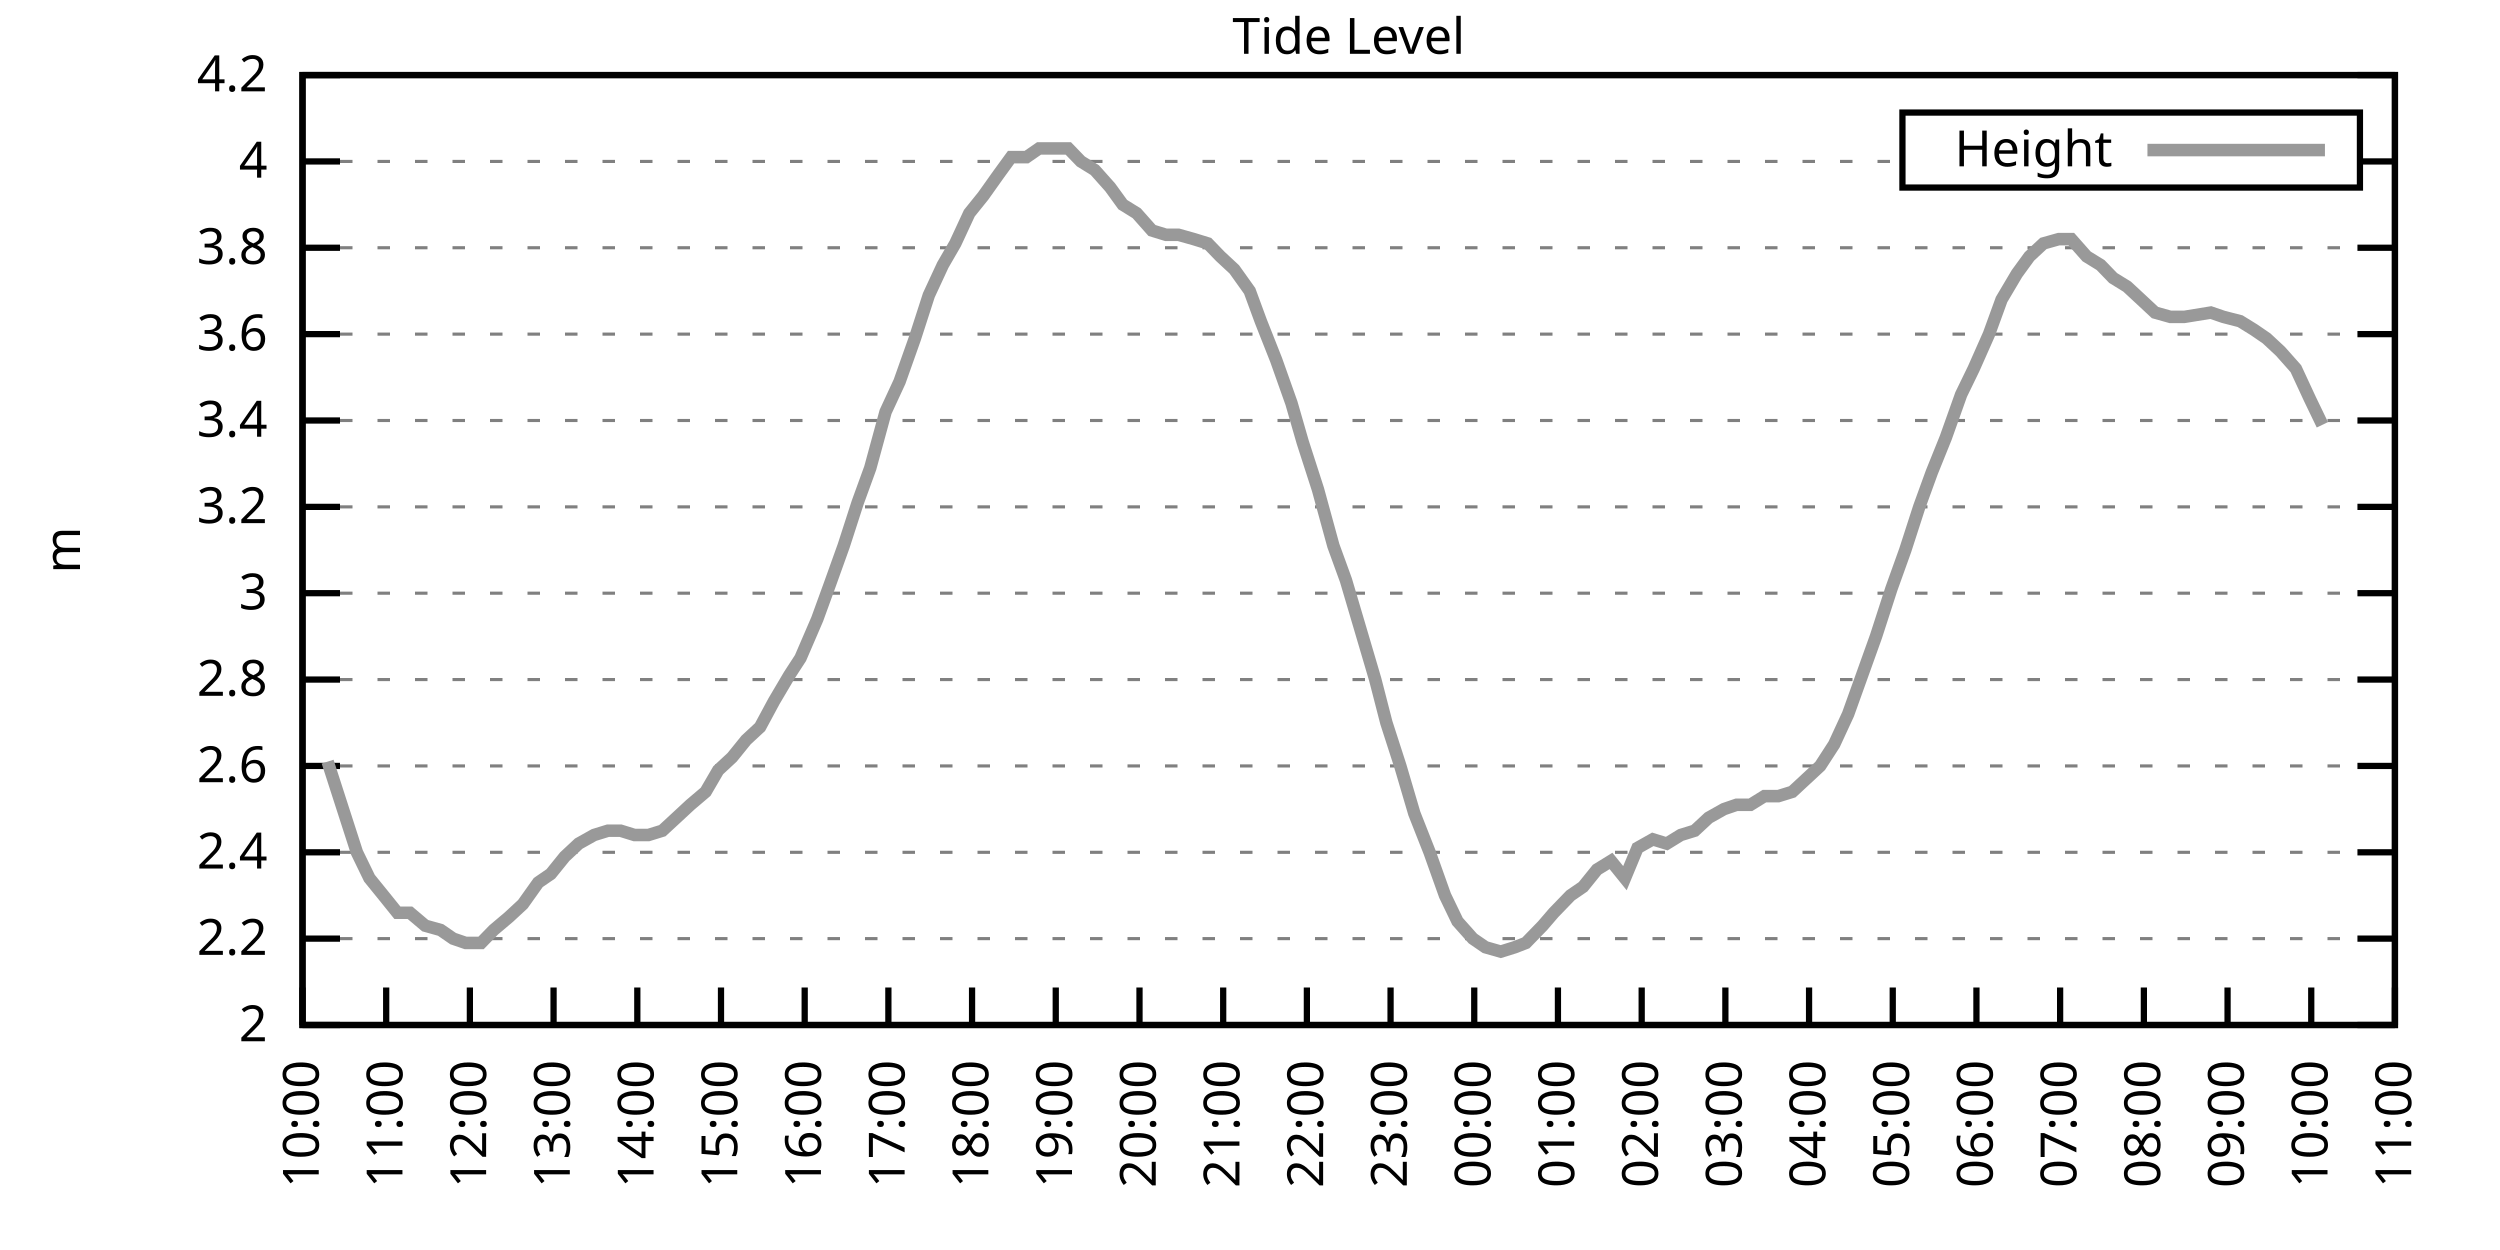
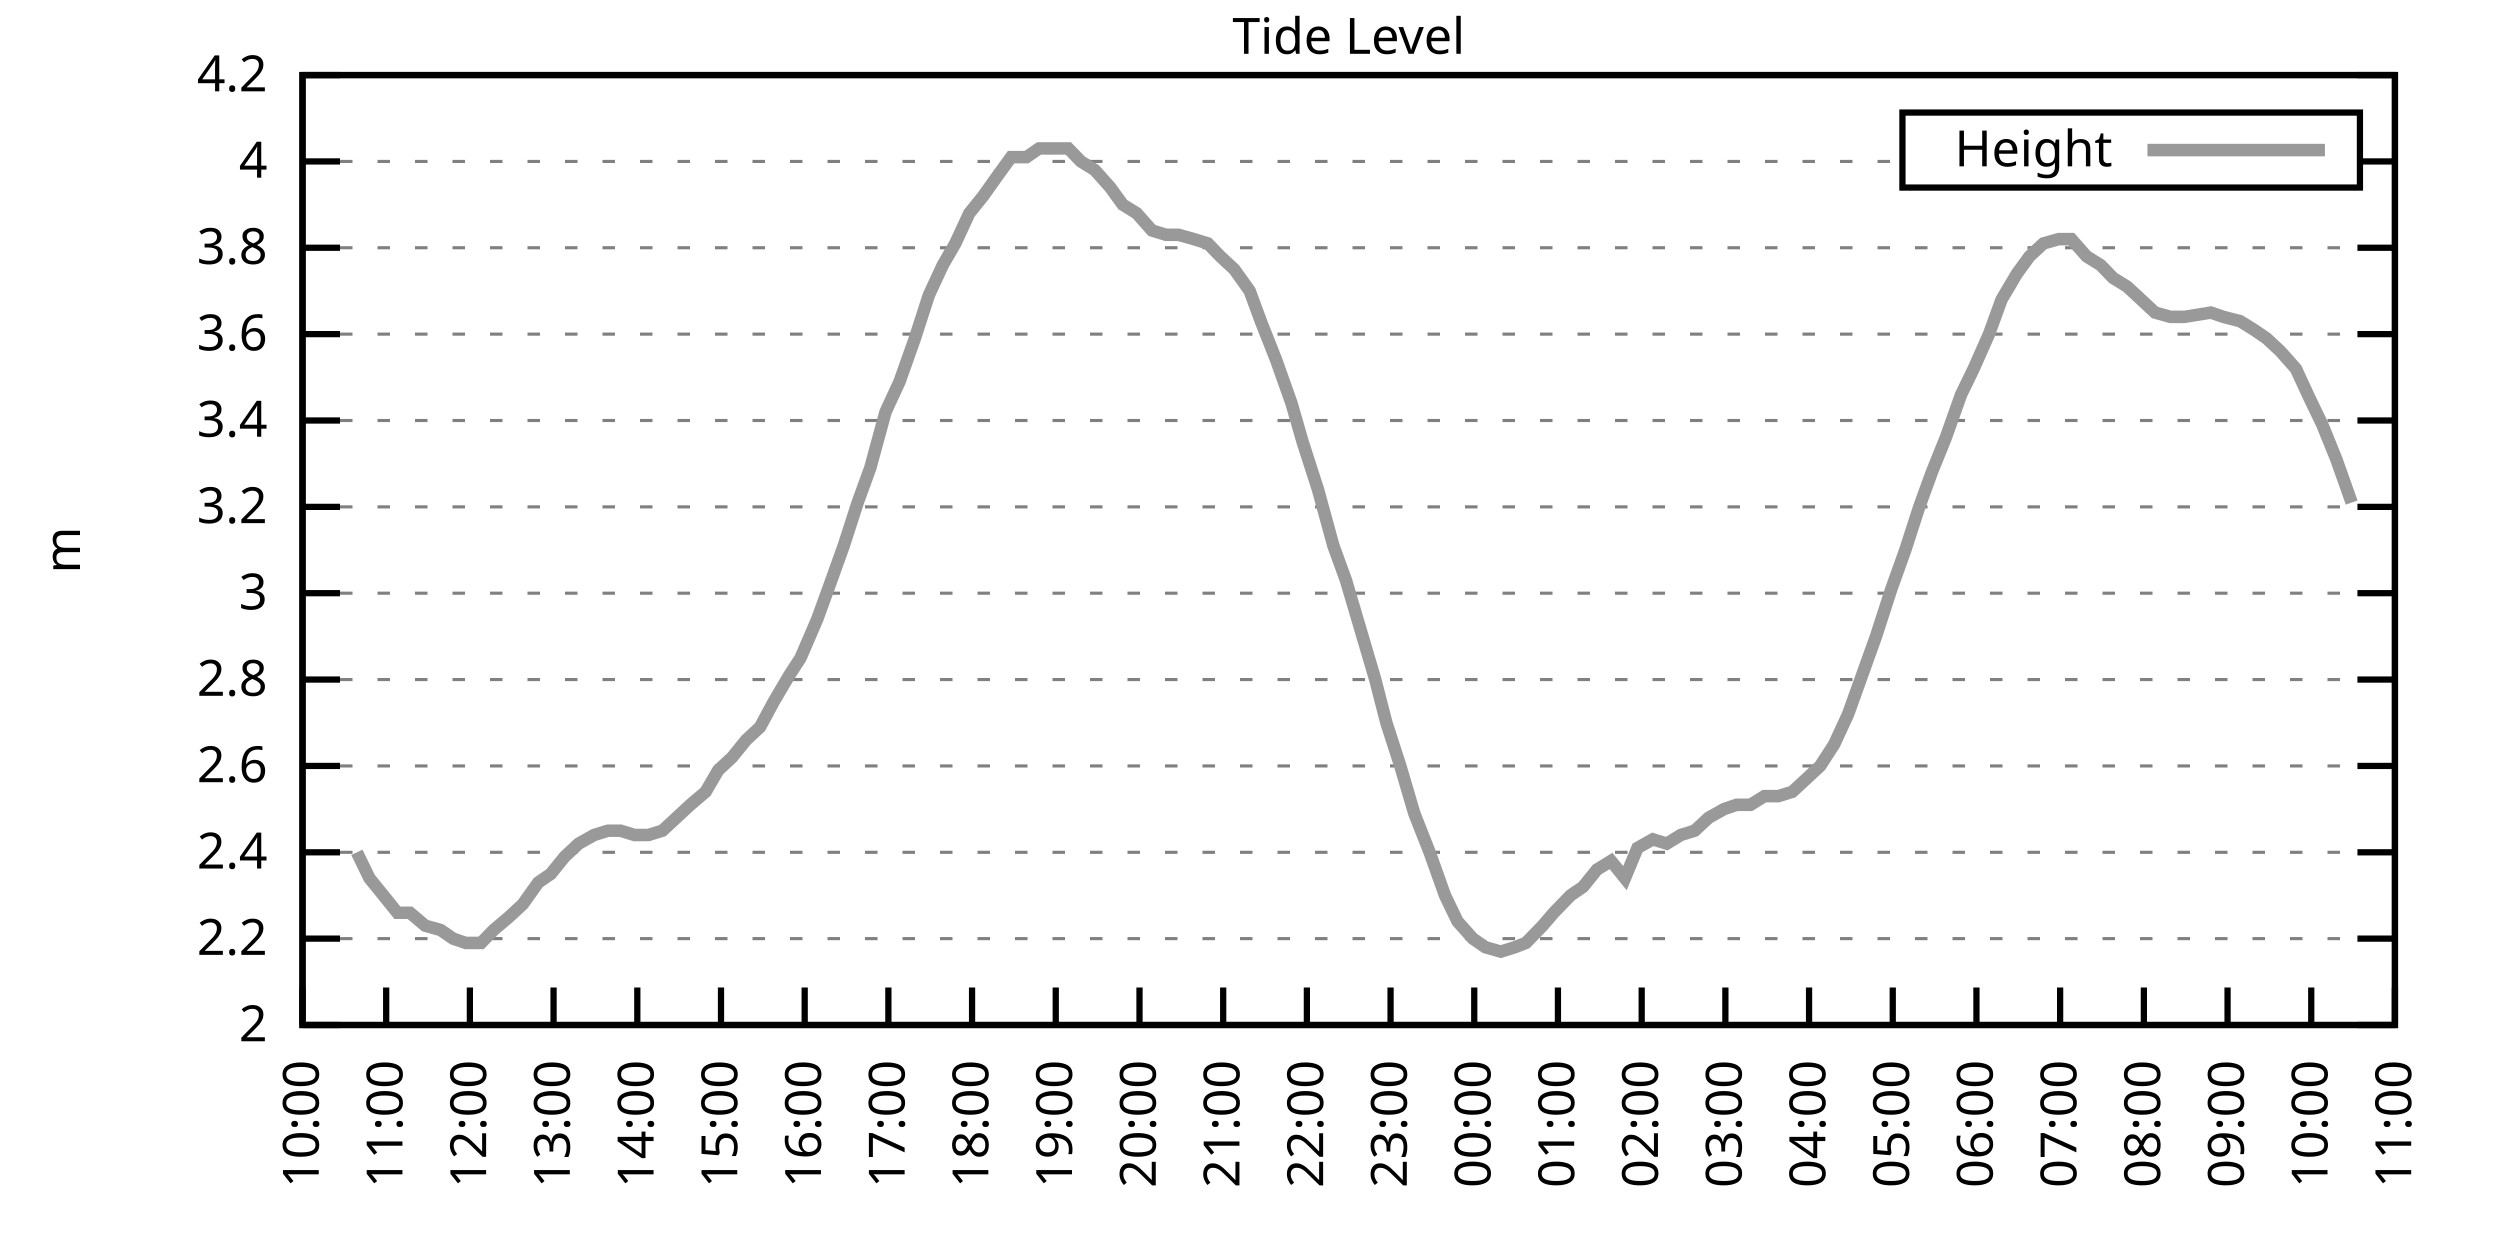
<svg xmlns="http://www.w3.org/2000/svg" xmlns:xlink="http://www.w3.org/1999/xlink" width="400" height="200" viewBox="0 0 400 200">
  <g id="gnuplot_canvas">
    <rect x="0" y="0" width="400" height="200" fill="none" />
    <defs>
      <circle id="gpDot" r="0.5" stroke-width="0.5" stroke="currentColor" />
      <path id="gpPt0" stroke-width="0.333" stroke="currentColor" d="M-1,0 h2 M0,-1 v2" />
      <path id="gpPt1" stroke-width="0.333" stroke="currentColor" d="M-1,-1 L1,1 M1,-1 L-1,1" />
      <path id="gpPt2" stroke-width="0.333" stroke="currentColor" d="M-1,0 L1,0 M0,-1 L0,1 M-1,-1 L1,1 M-1,1 L1,-1" />
      <rect id="gpPt3" stroke-width="0.333" stroke="currentColor" x="-1" y="-1" width="2" height="2" />
      <rect id="gpPt4" stroke-width="0.333" stroke="currentColor" fill="currentColor" x="-1" y="-1" width="2" height="2" />
      <circle id="gpPt5" stroke-width="0.333" stroke="currentColor" cx="0" cy="0" r="1" />
      <use xlink:href="#gpPt5" id="gpPt6" fill="currentColor" stroke="none" />
      <path id="gpPt7" stroke-width="0.333" stroke="currentColor" d="M0,-1.33 L-1.33,0.67 L1.33,0.67 z" />
      <use xlink:href="#gpPt7" id="gpPt8" fill="currentColor" stroke="none" />
      <use xlink:href="#gpPt7" id="gpPt9" stroke="currentColor" transform="rotate(180)" />
      <use xlink:href="#gpPt9" id="gpPt10" fill="currentColor" stroke="none" />
      <use xlink:href="#gpPt3" id="gpPt11" stroke="currentColor" transform="rotate(45)" />
      <use xlink:href="#gpPt11" id="gpPt12" fill="currentColor" stroke="none" />
      <path id="gpPt13" stroke-width="0.333" stroke="currentColor" d="M0,1.330 L1.265,0.411 L0.782,-1.067 L-0.782,-1.076 L-1.265,0.411 z" />
      <use xlink:href="#gpPt13" id="gpPt14" fill="currentColor" stroke="none" />
      <filter id="textbox" filterUnits="objectBoundingBox" x="0" y="0" height="1" width="1">
        <feFlood flood-color="white" flood-opacity="1" result="bgnd" />
        <feComposite in="SourceGraphic" in2="bgnd" operator="atop" />
      </filter>
      <filter id="greybox" filterUnits="objectBoundingBox" x="0" y="0" height="1" width="1">
        <feFlood flood-color="lightgrey" flood-opacity="1" result="grey" />
        <feComposite in="SourceGraphic" in2="grey" operator="atop" />
      </filter>
    </defs>
    <g fill="none" color="white" stroke="currentColor" stroke-width="1.00" stroke-linecap="butt" stroke-linejoin="miter">
</g>
    <g fill="none" color="black" stroke="currentColor" stroke-width="1.00" stroke-linecap="butt" stroke-linejoin="miter">
      <g stroke="none" shape-rendering="crispEdges">
        <polygon fill="rgb(255, 255, 255)" points="48.40,164.00 383.18,164.00 383.18,12.02 48.40,12.02 " />
      </g>
    </g>
    <g fill="none" color="black" stroke="currentColor" stroke-width="1.00" stroke-linecap="butt" stroke-linejoin="miter">
</g>
    <g fill="none" color="black" stroke="black" stroke-width="0.50" stroke-linecap="butt" stroke-linejoin="miter">
</g>
    <g fill="none" color="gray" stroke="currentColor" stroke-width="0.50" stroke-linecap="butt" stroke-linejoin="miter">
      <path stroke="gray" stroke-dasharray="2,4" class="gridline" d="M48.40,164.00 L383.19,164.00  " />
    </g>
    <g fill="none" color="gray" stroke="gray" stroke-width="1.00" stroke-linecap="butt" stroke-linejoin="miter">
</g>
    <g fill="none" color="black" stroke="currentColor" stroke-width="1.00" stroke-linecap="butt" stroke-linejoin="miter">
      <path stroke="black" d="M48.40,164.00 L54.40,164.00 M383.19,164.00 L377.19,164.00  " />
      <g transform="translate(42.80,166.60)" stroke="none" fill="black" font-family="Sans" font-size="8.00" text-anchor="end">
        <text>
          <tspan font-family="Sans"> 2</tspan>
        </text>
      </g>
    </g>
    <g fill="none" color="black" stroke="currentColor" stroke-width="1.00" stroke-linecap="butt" stroke-linejoin="miter">
</g>
    <g fill="none" color="black" stroke="black" stroke-width="0.50" stroke-linecap="butt" stroke-linejoin="miter">
</g>
    <g fill="none" color="gray" stroke="currentColor" stroke-width="0.50" stroke-linecap="butt" stroke-linejoin="miter">
      <path stroke="gray" stroke-dasharray="2,4" class="gridline" d="M48.40,150.18 L383.19,150.18  " />
    </g>
    <g fill="none" color="gray" stroke="gray" stroke-width="1.00" stroke-linecap="butt" stroke-linejoin="miter">
</g>
    <g fill="none" color="black" stroke="currentColor" stroke-width="1.00" stroke-linecap="butt" stroke-linejoin="miter">
      <path stroke="black" d="M48.40,150.18 L54.40,150.18 M383.19,150.18 L377.19,150.18  " />
      <g transform="translate(42.80,152.78)" stroke="none" fill="black" font-family="Sans" font-size="8.00" text-anchor="end">
        <text>
          <tspan font-family="Sans"> 2.2</tspan>
        </text>
      </g>
    </g>
    <g fill="none" color="black" stroke="currentColor" stroke-width="1.00" stroke-linecap="butt" stroke-linejoin="miter">
</g>
    <g fill="none" color="black" stroke="black" stroke-width="0.50" stroke-linecap="butt" stroke-linejoin="miter">
</g>
    <g fill="none" color="gray" stroke="currentColor" stroke-width="0.50" stroke-linecap="butt" stroke-linejoin="miter">
      <path stroke="gray" stroke-dasharray="2,4" class="gridline" d="M48.40,136.37 L383.19,136.37  " />
    </g>
    <g fill="none" color="gray" stroke="gray" stroke-width="1.00" stroke-linecap="butt" stroke-linejoin="miter">
</g>
    <g fill="none" color="black" stroke="currentColor" stroke-width="1.00" stroke-linecap="butt" stroke-linejoin="miter">
      <path stroke="black" d="M48.40,136.37 L54.40,136.37 M383.19,136.37 L377.19,136.37  " />
      <g transform="translate(42.80,138.97)" stroke="none" fill="black" font-family="Sans" font-size="8.00" text-anchor="end">
        <text>
          <tspan font-family="Sans"> 2.4</tspan>
        </text>
      </g>
    </g>
    <g fill="none" color="black" stroke="currentColor" stroke-width="1.00" stroke-linecap="butt" stroke-linejoin="miter">
</g>
    <g fill="none" color="black" stroke="black" stroke-width="0.50" stroke-linecap="butt" stroke-linejoin="miter">
</g>
    <g fill="none" color="gray" stroke="currentColor" stroke-width="0.50" stroke-linecap="butt" stroke-linejoin="miter">
      <path stroke="gray" stroke-dasharray="2,4" class="gridline" d="M48.40,122.55 L383.19,122.55  " />
    </g>
    <g fill="none" color="gray" stroke="gray" stroke-width="1.00" stroke-linecap="butt" stroke-linejoin="miter">
</g>
    <g fill="none" color="black" stroke="currentColor" stroke-width="1.00" stroke-linecap="butt" stroke-linejoin="miter">
      <path stroke="black" d="M48.40,122.55 L54.40,122.55 M383.19,122.55 L377.19,122.55  " />
      <g transform="translate(42.80,125.15)" stroke="none" fill="black" font-family="Sans" font-size="8.00" text-anchor="end">
        <text>
          <tspan font-family="Sans"> 2.6</tspan>
        </text>
      </g>
    </g>
    <g fill="none" color="black" stroke="currentColor" stroke-width="1.00" stroke-linecap="butt" stroke-linejoin="miter">
</g>
    <g fill="none" color="black" stroke="black" stroke-width="0.50" stroke-linecap="butt" stroke-linejoin="miter">
</g>
    <g fill="none" color="gray" stroke="currentColor" stroke-width="0.50" stroke-linecap="butt" stroke-linejoin="miter">
      <path stroke="gray" stroke-dasharray="2,4" class="gridline" d="M48.40,108.73 L383.19,108.73  " />
    </g>
    <g fill="none" color="gray" stroke="gray" stroke-width="1.00" stroke-linecap="butt" stroke-linejoin="miter">
</g>
    <g fill="none" color="black" stroke="currentColor" stroke-width="1.00" stroke-linecap="butt" stroke-linejoin="miter">
      <path stroke="black" d="M48.40,108.73 L54.40,108.73 M383.19,108.73 L377.19,108.73  " />
      <g transform="translate(42.80,111.33)" stroke="none" fill="black" font-family="Sans" font-size="8.00" text-anchor="end">
        <text>
          <tspan font-family="Sans"> 2.8</tspan>
        </text>
      </g>
    </g>
    <g fill="none" color="black" stroke="currentColor" stroke-width="1.00" stroke-linecap="butt" stroke-linejoin="miter">
</g>
    <g fill="none" color="black" stroke="black" stroke-width="0.50" stroke-linecap="butt" stroke-linejoin="miter">
</g>
    <g fill="none" color="gray" stroke="currentColor" stroke-width="0.50" stroke-linecap="butt" stroke-linejoin="miter">
      <path stroke="gray" stroke-dasharray="2,4" class="gridline" d="M48.40,94.91 L383.19,94.91  " />
    </g>
    <g fill="none" color="gray" stroke="gray" stroke-width="1.00" stroke-linecap="butt" stroke-linejoin="miter">
</g>
    <g fill="none" color="black" stroke="currentColor" stroke-width="1.00" stroke-linecap="butt" stroke-linejoin="miter">
      <path stroke="black" d="M48.40,94.91 L54.40,94.91 M383.19,94.91 L377.19,94.91  " />
      <g transform="translate(42.80,97.51)" stroke="none" fill="black" font-family="Sans" font-size="8.00" text-anchor="end">
        <text>
          <tspan font-family="Sans"> 3</tspan>
        </text>
      </g>
    </g>
    <g fill="none" color="black" stroke="currentColor" stroke-width="1.00" stroke-linecap="butt" stroke-linejoin="miter">
</g>
    <g fill="none" color="black" stroke="black" stroke-width="0.50" stroke-linecap="butt" stroke-linejoin="miter">
</g>
    <g fill="none" color="gray" stroke="currentColor" stroke-width="0.50" stroke-linecap="butt" stroke-linejoin="miter">
      <path stroke="gray" stroke-dasharray="2,4" class="gridline" d="M48.40,81.10 L383.19,81.10  " />
    </g>
    <g fill="none" color="gray" stroke="gray" stroke-width="1.00" stroke-linecap="butt" stroke-linejoin="miter">
</g>
    <g fill="none" color="black" stroke="currentColor" stroke-width="1.00" stroke-linecap="butt" stroke-linejoin="miter">
      <path stroke="black" d="M48.40,81.10 L54.40,81.10 M383.19,81.10 L377.19,81.10  " />
      <g transform="translate(42.80,83.70)" stroke="none" fill="black" font-family="Sans" font-size="8.00" text-anchor="end">
        <text>
          <tspan font-family="Sans"> 3.2</tspan>
        </text>
      </g>
    </g>
    <g fill="none" color="black" stroke="currentColor" stroke-width="1.00" stroke-linecap="butt" stroke-linejoin="miter">
</g>
    <g fill="none" color="black" stroke="black" stroke-width="0.50" stroke-linecap="butt" stroke-linejoin="miter">
</g>
    <g fill="none" color="gray" stroke="currentColor" stroke-width="0.50" stroke-linecap="butt" stroke-linejoin="miter">
      <path stroke="gray" stroke-dasharray="2,4" class="gridline" d="M48.40,67.28 L383.19,67.28  " />
    </g>
    <g fill="none" color="gray" stroke="gray" stroke-width="1.00" stroke-linecap="butt" stroke-linejoin="miter">
</g>
    <g fill="none" color="black" stroke="currentColor" stroke-width="1.00" stroke-linecap="butt" stroke-linejoin="miter">
      <path stroke="black" d="M48.40,67.28 L54.40,67.28 M383.19,67.28 L377.19,67.28  " />
      <g transform="translate(42.80,69.88)" stroke="none" fill="black" font-family="Sans" font-size="8.00" text-anchor="end">
        <text>
          <tspan font-family="Sans"> 3.4</tspan>
        </text>
      </g>
    </g>
    <g fill="none" color="black" stroke="currentColor" stroke-width="1.00" stroke-linecap="butt" stroke-linejoin="miter">
</g>
    <g fill="none" color="black" stroke="black" stroke-width="0.50" stroke-linecap="butt" stroke-linejoin="miter">
</g>
    <g fill="none" color="gray" stroke="currentColor" stroke-width="0.50" stroke-linecap="butt" stroke-linejoin="miter">
      <path stroke="gray" stroke-dasharray="2,4" class="gridline" d="M48.40,53.46 L383.19,53.46  " />
    </g>
    <g fill="none" color="gray" stroke="gray" stroke-width="1.00" stroke-linecap="butt" stroke-linejoin="miter">
</g>
    <g fill="none" color="black" stroke="currentColor" stroke-width="1.00" stroke-linecap="butt" stroke-linejoin="miter">
      <path stroke="black" d="M48.40,53.46 L54.40,53.46 M383.19,53.46 L377.19,53.46  " />
      <g transform="translate(42.80,56.06)" stroke="none" fill="black" font-family="Sans" font-size="8.00" text-anchor="end">
        <text>
          <tspan font-family="Sans"> 3.6</tspan>
        </text>
      </g>
    </g>
    <g fill="none" color="black" stroke="currentColor" stroke-width="1.00" stroke-linecap="butt" stroke-linejoin="miter">
</g>
    <g fill="none" color="black" stroke="black" stroke-width="0.50" stroke-linecap="butt" stroke-linejoin="miter">
</g>
    <g fill="none" color="gray" stroke="currentColor" stroke-width="0.50" stroke-linecap="butt" stroke-linejoin="miter">
      <path stroke="gray" stroke-dasharray="2,4" class="gridline" d="M48.40,39.64 L383.19,39.64  " />
    </g>
    <g fill="none" color="gray" stroke="gray" stroke-width="1.00" stroke-linecap="butt" stroke-linejoin="miter">
</g>
    <g fill="none" color="black" stroke="currentColor" stroke-width="1.00" stroke-linecap="butt" stroke-linejoin="miter">
      <path stroke="black" d="M48.40,39.64 L54.40,39.64 M383.19,39.64 L377.19,39.64  " />
      <g transform="translate(42.80,42.24)" stroke="none" fill="black" font-family="Sans" font-size="8.00" text-anchor="end">
        <text>
          <tspan font-family="Sans"> 3.8</tspan>
        </text>
      </g>
    </g>
    <g fill="none" color="black" stroke="currentColor" stroke-width="1.00" stroke-linecap="butt" stroke-linejoin="miter">
</g>
    <g fill="none" color="black" stroke="black" stroke-width="0.50" stroke-linecap="butt" stroke-linejoin="miter">
</g>
    <g fill="none" color="gray" stroke="currentColor" stroke-width="0.50" stroke-linecap="butt" stroke-linejoin="miter">
      <path stroke="gray" stroke-dasharray="2,4" class="gridline" d="M48.40,25.83 L304.39,25.83 M377.59,25.83 L383.19,25.83  " />
    </g>
    <g fill="none" color="gray" stroke="gray" stroke-width="1.00" stroke-linecap="butt" stroke-linejoin="miter">
</g>
    <g fill="none" color="black" stroke="currentColor" stroke-width="1.00" stroke-linecap="butt" stroke-linejoin="miter">
      <path stroke="black" d="M48.40,25.83 L54.40,25.83 M383.19,25.83 L377.19,25.83  " />
      <g transform="translate(42.80,28.43)" stroke="none" fill="black" font-family="Sans" font-size="8.00" text-anchor="end">
        <text>
          <tspan font-family="Sans"> 4</tspan>
        </text>
      </g>
    </g>
    <g fill="none" color="black" stroke="currentColor" stroke-width="1.00" stroke-linecap="butt" stroke-linejoin="miter">
</g>
    <g fill="none" color="black" stroke="black" stroke-width="0.50" stroke-linecap="butt" stroke-linejoin="miter">
</g>
    <g fill="none" color="gray" stroke="currentColor" stroke-width="0.50" stroke-linecap="butt" stroke-linejoin="miter">
      <path stroke="gray" stroke-dasharray="2,4" class="gridline" d="M48.40,12.01 L383.19,12.01  " />
    </g>
    <g fill="none" color="gray" stroke="gray" stroke-width="1.00" stroke-linecap="butt" stroke-linejoin="miter">
</g>
    <g fill="none" color="black" stroke="currentColor" stroke-width="1.00" stroke-linecap="butt" stroke-linejoin="miter">
      <path stroke="black" d="M48.40,12.01 L54.40,12.01 M383.19,12.01 L377.19,12.01  " />
      <g transform="translate(42.80,14.61)" stroke="none" fill="black" font-family="Sans" font-size="8.00" text-anchor="end">
        <text>
          <tspan font-family="Sans"> 4.2</tspan>
        </text>
      </g>
    </g>
    <g fill="none" color="black" stroke="currentColor" stroke-width="1.00" stroke-linecap="butt" stroke-linejoin="miter">
      <path stroke="black" d="M48.40,164.00 L48.40,158.00  " />
      <g transform="translate(51.00,169.60) rotate(270.00)" stroke="none" fill="black" font-family="Sans" font-size="8.00" text-anchor="end">
        <text>
          <tspan font-family="Sans">10:00</tspan>
        </text>
      </g>
    </g>
    <g fill="none" color="black" stroke="currentColor" stroke-width="1.00" stroke-linecap="butt" stroke-linejoin="miter">
      <path stroke="black" d="M61.79,164.00 L61.79,158.00  " />
      <g transform="translate(64.39,169.60) rotate(270.00)" stroke="none" fill="black" font-family="Sans" font-size="8.00" text-anchor="end">
        <text>
          <tspan font-family="Sans">11:00</tspan>
        </text>
      </g>
    </g>
    <g fill="none" color="black" stroke="currentColor" stroke-width="1.00" stroke-linecap="butt" stroke-linejoin="miter">
      <path stroke="black" d="M75.18,164.00 L75.18,158.00  " />
      <g transform="translate(77.78,169.60) rotate(270.00)" stroke="none" fill="black" font-family="Sans" font-size="8.00" text-anchor="end">
        <text>
          <tspan font-family="Sans">12:00</tspan>
        </text>
      </g>
    </g>
    <g fill="none" color="black" stroke="currentColor" stroke-width="1.00" stroke-linecap="butt" stroke-linejoin="miter">
      <path stroke="black" d="M88.57,164.00 L88.57,158.00  " />
      <g transform="translate(91.17,169.60) rotate(270.00)" stroke="none" fill="black" font-family="Sans" font-size="8.00" text-anchor="end">
        <text>
          <tspan font-family="Sans">13:00</tspan>
        </text>
      </g>
    </g>
    <g fill="none" color="black" stroke="currentColor" stroke-width="1.00" stroke-linecap="butt" stroke-linejoin="miter">
      <path stroke="black" d="M101.97,164.00 L101.97,158.00  " />
      <g transform="translate(104.57,169.60) rotate(270.00)" stroke="none" fill="black" font-family="Sans" font-size="8.00" text-anchor="end">
        <text>
          <tspan font-family="Sans">14:00</tspan>
        </text>
      </g>
    </g>
    <g fill="none" color="black" stroke="currentColor" stroke-width="1.00" stroke-linecap="butt" stroke-linejoin="miter">
      <path stroke="black" d="M115.36,164.00 L115.36,158.00  " />
      <g transform="translate(117.96,169.60) rotate(270.00)" stroke="none" fill="black" font-family="Sans" font-size="8.00" text-anchor="end">
        <text>
          <tspan font-family="Sans">15:00</tspan>
        </text>
      </g>
    </g>
    <g fill="none" color="black" stroke="currentColor" stroke-width="1.00" stroke-linecap="butt" stroke-linejoin="miter">
      <path stroke="black" d="M128.75,164.00 L128.75,158.00  " />
      <g transform="translate(131.35,169.60) rotate(270.00)" stroke="none" fill="black" font-family="Sans" font-size="8.00" text-anchor="end">
        <text>
          <tspan font-family="Sans">16:00</tspan>
        </text>
      </g>
    </g>
    <g fill="none" color="black" stroke="currentColor" stroke-width="1.00" stroke-linecap="butt" stroke-linejoin="miter">
      <path stroke="black" d="M142.14,164.00 L142.14,158.00  " />
      <g transform="translate(144.74,169.60) rotate(270.00)" stroke="none" fill="black" font-family="Sans" font-size="8.00" text-anchor="end">
        <text>
          <tspan font-family="Sans">17:00</tspan>
        </text>
      </g>
    </g>
    <g fill="none" color="black" stroke="currentColor" stroke-width="1.00" stroke-linecap="butt" stroke-linejoin="miter">
      <path stroke="black" d="M155.53,164.00 L155.53,158.00  " />
      <g transform="translate(158.13,169.60) rotate(270.00)" stroke="none" fill="black" font-family="Sans" font-size="8.00" text-anchor="end">
        <text>
          <tspan font-family="Sans">18:00</tspan>
        </text>
      </g>
    </g>
    <g fill="none" color="black" stroke="currentColor" stroke-width="1.00" stroke-linecap="butt" stroke-linejoin="miter">
      <path stroke="black" d="M168.92,164.00 L168.92,158.00  " />
      <g transform="translate(171.52,169.60) rotate(270.00)" stroke="none" fill="black" font-family="Sans" font-size="8.00" text-anchor="end">
        <text>
          <tspan font-family="Sans">19:00</tspan>
        </text>
      </g>
    </g>
    <g fill="none" color="black" stroke="currentColor" stroke-width="1.00" stroke-linecap="butt" stroke-linejoin="miter">
      <path stroke="black" d="M182.32,164.00 L182.32,158.00  " />
      <g transform="translate(184.92,169.60) rotate(270.00)" stroke="none" fill="black" font-family="Sans" font-size="8.00" text-anchor="end">
        <text>
          <tspan font-family="Sans">20:00</tspan>
        </text>
      </g>
    </g>
    <g fill="none" color="black" stroke="currentColor" stroke-width="1.00" stroke-linecap="butt" stroke-linejoin="miter">
      <path stroke="black" d="M195.71,164.00 L195.71,158.00  " />
      <g transform="translate(198.31,169.60) rotate(270.00)" stroke="none" fill="black" font-family="Sans" font-size="8.00" text-anchor="end">
        <text>
          <tspan font-family="Sans">21:00</tspan>
        </text>
      </g>
    </g>
    <g fill="none" color="black" stroke="currentColor" stroke-width="1.00" stroke-linecap="butt" stroke-linejoin="miter">
      <path stroke="black" d="M209.10,164.00 L209.10,158.00  " />
      <g transform="translate(211.70,169.60) rotate(270.00)" stroke="none" fill="black" font-family="Sans" font-size="8.00" text-anchor="end">
        <text>
          <tspan font-family="Sans">22:00</tspan>
        </text>
      </g>
    </g>
    <g fill="none" color="black" stroke="currentColor" stroke-width="1.00" stroke-linecap="butt" stroke-linejoin="miter">
      <path stroke="black" d="M222.49,164.00 L222.49,158.00  " />
      <g transform="translate(225.09,169.60) rotate(270.00)" stroke="none" fill="black" font-family="Sans" font-size="8.00" text-anchor="end">
        <text>
          <tspan font-family="Sans">23:00</tspan>
        </text>
      </g>
    </g>
    <g fill="none" color="black" stroke="currentColor" stroke-width="1.00" stroke-linecap="butt" stroke-linejoin="miter">
      <path stroke="black" d="M235.88,164.00 L235.88,158.00  " />
      <g transform="translate(238.48,169.60) rotate(270.00)" stroke="none" fill="black" font-family="Sans" font-size="8.00" text-anchor="end">
        <text>
          <tspan font-family="Sans">00:00</tspan>
        </text>
      </g>
    </g>
    <g fill="none" color="black" stroke="currentColor" stroke-width="1.00" stroke-linecap="butt" stroke-linejoin="miter">
      <path stroke="black" d="M249.27,164.00 L249.27,158.00  " />
      <g transform="translate(251.87,169.60) rotate(270.00)" stroke="none" fill="black" font-family="Sans" font-size="8.00" text-anchor="end">
        <text>
          <tspan font-family="Sans">01:00</tspan>
        </text>
      </g>
    </g>
    <g fill="none" color="black" stroke="currentColor" stroke-width="1.00" stroke-linecap="butt" stroke-linejoin="miter">
      <path stroke="black" d="M262.67,164.00 L262.67,158.00  " />
      <g transform="translate(265.27,169.60) rotate(270.00)" stroke="none" fill="black" font-family="Sans" font-size="8.00" text-anchor="end">
        <text>
          <tspan font-family="Sans">02:00</tspan>
        </text>
      </g>
    </g>
    <g fill="none" color="black" stroke="currentColor" stroke-width="1.00" stroke-linecap="butt" stroke-linejoin="miter">
      <path stroke="black" d="M276.06,164.00 L276.06,158.00  " />
      <g transform="translate(278.66,169.60) rotate(270.00)" stroke="none" fill="black" font-family="Sans" font-size="8.00" text-anchor="end">
        <text>
          <tspan font-family="Sans">03:00</tspan>
        </text>
      </g>
    </g>
    <g fill="none" color="black" stroke="currentColor" stroke-width="1.00" stroke-linecap="butt" stroke-linejoin="miter">
      <path stroke="black" d="M289.45,164.00 L289.45,158.00  " />
      <g transform="translate(292.05,169.60) rotate(270.00)" stroke="none" fill="black" font-family="Sans" font-size="8.00" text-anchor="end">
        <text>
          <tspan font-family="Sans">04:00</tspan>
        </text>
      </g>
    </g>
    <g fill="none" color="black" stroke="currentColor" stroke-width="1.00" stroke-linecap="butt" stroke-linejoin="miter">
      <path stroke="black" d="M302.84,164.00 L302.84,158.00  " />
      <g transform="translate(305.44,169.60) rotate(270.00)" stroke="none" fill="black" font-family="Sans" font-size="8.00" text-anchor="end">
        <text>
          <tspan font-family="Sans">05:00</tspan>
        </text>
      </g>
    </g>
    <g fill="none" color="black" stroke="currentColor" stroke-width="1.00" stroke-linecap="butt" stroke-linejoin="miter">
      <path stroke="black" d="M316.23,164.00 L316.23,158.00  " />
      <g transform="translate(318.83,169.60) rotate(270.00)" stroke="none" fill="black" font-family="Sans" font-size="8.00" text-anchor="end">
        <text>
          <tspan font-family="Sans">06:00</tspan>
        </text>
      </g>
    </g>
    <g fill="none" color="black" stroke="currentColor" stroke-width="1.00" stroke-linecap="butt" stroke-linejoin="miter">
      <path stroke="black" d="M329.62,164.00 L329.62,158.00  " />
      <g transform="translate(332.22,169.60) rotate(270.00)" stroke="none" fill="black" font-family="Sans" font-size="8.00" text-anchor="end">
        <text>
          <tspan font-family="Sans">07:00</tspan>
        </text>
      </g>
    </g>
    <g fill="none" color="black" stroke="currentColor" stroke-width="1.00" stroke-linecap="butt" stroke-linejoin="miter">
      <path stroke="black" d="M343.02,164.00 L343.02,158.00  " />
      <g transform="translate(345.62,169.60) rotate(270.00)" stroke="none" fill="black" font-family="Sans" font-size="8.00" text-anchor="end">
        <text>
          <tspan font-family="Sans">08:00</tspan>
        </text>
      </g>
    </g>
    <g fill="none" color="black" stroke="currentColor" stroke-width="1.00" stroke-linecap="butt" stroke-linejoin="miter">
      <path stroke="black" d="M356.41,164.00 L356.41,158.00  " />
      <g transform="translate(359.01,169.60) rotate(270.00)" stroke="none" fill="black" font-family="Sans" font-size="8.00" text-anchor="end">
        <text>
          <tspan font-family="Sans">09:00</tspan>
        </text>
      </g>
    </g>
    <g fill="none" color="black" stroke="currentColor" stroke-width="1.00" stroke-linecap="butt" stroke-linejoin="miter">
      <path stroke="black" d="M369.80,164.00 L369.80,158.00  " />
      <g transform="translate(372.40,169.60) rotate(270.00)" stroke="none" fill="black" font-family="Sans" font-size="8.00" text-anchor="end">
        <text>
          <tspan font-family="Sans">10:00</tspan>
        </text>
      </g>
    </g>
    <g fill="none" color="black" stroke="currentColor" stroke-width="1.00" stroke-linecap="butt" stroke-linejoin="miter">
      <path stroke="black" d="M383.19,164.00 L383.19,158.00  " />
      <g transform="translate(385.79,169.60) rotate(270.00)" stroke="none" fill="black" font-family="Sans" font-size="8.00" text-anchor="end">
        <text>
          <tspan font-family="Sans">11:00</tspan>
        </text>
      </g>
    </g>
    <g fill="none" color="black" stroke="currentColor" stroke-width="1.00" stroke-linecap="butt" stroke-linejoin="miter">
</g>
    <g fill="none" color="black" stroke="currentColor" stroke-width="1.00" stroke-linecap="butt" stroke-linejoin="miter">
      <path stroke="black" d="M48.40,12.01 L48.40,164.00 L383.19,164.00 L383.19,12.01 L48.40,12.01 Z  " />
    </g>
    <g fill="none" color="black" stroke="currentColor" stroke-width="1.00" stroke-linecap="butt" stroke-linejoin="miter">
</g>
    <g fill="none" color="black" stroke="currentColor" stroke-width="1.00" stroke-linecap="butt" stroke-linejoin="miter">
      <path stroke="black" d="M304.39,30.01 L304.39,18.01 L377.59,18.01 L377.59,30.01 L304.39,30.01 Z  " />
    </g>
    <g id="Tide_level_plot_1">
      <g fill="none" color="white" stroke="black" stroke-width="2.00" stroke-linecap="butt" stroke-linejoin="miter">
</g>
      <g fill="none" color="black" stroke="currentColor" stroke-width="2.00" stroke-linecap="butt" stroke-linejoin="miter">
        <g transform="translate(337.99,26.61)" stroke="none" fill="black" font-family="Sans" font-size="8.00" text-anchor="end">
          <text>
            <tspan font-family="Sans">Height</tspan>
          </text>
        </g>
      </g>
      <g fill="none" color="black" stroke="currentColor" stroke-width="2.00" stroke-linecap="butt" stroke-linejoin="miter">
-         <path stroke="rgb(153, 153, 153)" d="M343.59,24.01 L371.99,24.01 M52.42,121.86 L54.87,129.46 L57.10,136.37 L59.11,140.51 L61.35,143.27 L63.58,146.04   L65.59,146.04 L68.04,148.11 L70.50,148.80 L72.50,150.18 L74.51,150.87 L76.97,150.87 L78.98,148.80 L81.43,146.73   L83.66,144.66 L86.12,141.20 L88.13,139.82 L90.36,137.06 L92.59,134.98 L95.05,133.60 L97.28,132.91 L99.29,132.91   L101.52,133.60 L103.75,133.60 L105.98,132.91 L108.22,130.84 L110.45,128.77 L112.90,126.69 L114.91,123.24 L117.14,121.17   L119.38,118.40 L121.61,116.33 L123.84,112.19 L126.29,108.04 L128.08,105.28 L130.76,99.06 L132.77,93.53 L135.00,87.31   L137.23,80.41 L139.24,74.88 L141.69,65.90 L143.93,61.06 L146.38,54.15 L148.61,47.24 L150.85,42.41 L152.85,38.95   L155.09,34.12 L157.32,31.35 L159.77,27.90 L161.78,25.14 L164.24,25.14 L166.25,23.75 L168.48,23.75 L170.93,23.75   L172.94,25.83 L175.17,27.21 L177.63,29.97 L179.64,32.74 L181.87,34.12 L184.32,36.88 L186.56,37.57 L188.57,37.57   L191.02,38.26 L193.25,38.95 L195.26,41.03 L197.49,43.10 L199.95,46.55 L201.73,51.39 L204.19,57.61 L206.64,64.52   L208.43,70.73 L210.88,78.33 L213.34,87.31 L215.35,92.84 L217.80,101.13 L220.04,108.73 L221.82,115.64 L224.05,122.55   L226.29,130.15 L228.74,136.37 L231.20,143.27 L233.20,147.42 L235.66,150.18 L237.67,151.56 L240.12,152.26 L242.36,151.56   L244.14,150.87 L246.82,148.11 L248.60,146.04 L251.28,143.27 L253.29,141.89 L255.52,139.13 L257.76,137.75 L259.99,140.51   L262.00,135.67 L264.45,134.29 L266.68,134.98 L268.92,133.60 L271.15,132.91 L273.38,130.84 L275.83,129.46 L277.84,128.77   L280.07,128.77 L282.31,127.38 L284.54,127.38 L286.77,126.69 L289.00,124.62 L291.23,122.55 L293.47,119.09 L295.70,114.26   L297.93,108.04 L300.16,101.82 L302.62,94.22 L304.85,88.00 L307.08,81.10 L309.09,75.57 L311.32,70.04 L313.78,63.13   L315.79,58.99 L318.24,53.46 L320.25,47.93 L322.70,43.79 L324.71,41.03 L326.95,38.95 L329.40,38.26 L331.41,38.26   L333.86,41.03 L336.10,42.41 L338.10,44.48 L340.34,45.86 L342.57,47.93 L344.80,50.01 L347.26,50.70 L349.49,50.70   L353.73,50.01 L355.74,50.70 L358.42,51.39 L360.65,52.77 L362.66,54.15 L364.89,56.23 L367.34,58.99 L369.58,63.82   L371.58,67.97  " />
+         <path stroke="rgb(153, 153, 153)" d="M343.59,24.01 L371.99,24.01 M57.10,136.37 L59.11,140.51 L61.35,143.27 L63.58,146.04 L65.59,146.04 L68.04,148.11   L70.50,148.80 L72.50,150.18 L74.51,150.87 L76.97,150.87 L78.98,148.80 L81.43,146.73 L83.66,144.66 L86.12,141.20   L88.13,139.82 L90.36,137.06 L92.59,134.98 L95.05,133.60 L97.28,132.91 L99.29,132.91 L101.52,133.60 L103.75,133.60   L105.98,132.91 L108.22,130.84 L110.45,128.77 L112.90,126.69 L114.91,123.24 L117.14,121.17 L119.38,118.40 L121.61,116.33   L123.84,112.19 L126.29,108.04 L128.08,105.28 L130.76,99.06 L132.77,93.53 L135.00,87.31 L137.23,80.41 L139.24,74.88   L141.69,65.90 L143.93,61.06 L146.38,54.15 L148.61,47.24 L150.85,42.41 L152.85,38.95 L155.09,34.12 L157.32,31.35   L159.77,27.90 L161.78,25.14 L164.24,25.14 L166.25,23.75 L168.48,23.75 L170.93,23.75 L172.94,25.83 L175.17,27.21   L177.63,29.97 L179.64,32.74 L181.87,34.12 L184.32,36.88 L186.56,37.57 L188.57,37.57 L191.02,38.26 L193.25,38.95   L195.26,41.03 L197.49,43.10 L199.95,46.55 L201.73,51.39 L204.19,57.61 L206.64,64.52 L208.43,70.73 L210.88,78.33   L213.34,87.31 L215.35,92.84 L217.80,101.13 L220.04,108.73 L221.82,115.64 L224.05,122.55 L226.29,130.15 L228.74,136.37   L231.20,143.27 L233.20,147.42 L235.66,150.18 L237.67,151.56 L240.12,152.26 L242.36,151.56 L244.14,150.87 L246.82,148.11   L248.60,146.04 L251.28,143.27 L253.29,141.89 L255.52,139.13 L257.76,137.75 L259.99,140.51 L262.00,135.67 L264.45,134.29   L266.68,134.98 L268.92,133.60 L271.15,132.91 L273.38,130.84 L275.83,129.46 L277.84,128.77 L280.07,128.77 L282.31,127.38   L284.54,127.38 L286.77,126.69 L289.00,124.62 L291.23,122.55 L293.47,119.09 L295.70,114.26 L297.93,108.04 L300.16,101.82   L302.62,94.22 L304.85,88.00 L307.08,81.10 L309.09,75.57 L311.32,70.04 L313.78,63.13 L315.79,58.99 L318.24,53.46   L320.25,47.93 L322.70,43.79 L324.71,41.03 L326.95,38.95 L329.40,38.26 L331.41,38.26 L333.86,41.03 L336.10,42.41   L338.10,44.48 L340.34,45.86 L342.57,47.93 L344.80,50.01 L347.26,50.70 L349.49,50.70 L353.73,50.01 L355.74,50.70   L358.42,51.39 L360.65,52.77 L362.66,54.15 L364.89,56.23 L367.34,58.99 L369.58,63.82 L371.58,67.97 L373.82,73.50   L376.27,80.41  " />
      </g>
    </g>
    <g fill="none" color="black" stroke="currentColor" stroke-width="2.00" stroke-linecap="butt" stroke-linejoin="miter">
</g>
    <g fill="none" color="black" stroke="black" stroke-width="1.00" stroke-linecap="butt" stroke-linejoin="miter">
</g>
    <g fill="none" color="black" stroke="currentColor" stroke-width="1.00" stroke-linecap="butt" stroke-linejoin="miter">
      <path stroke="black" d="M48.40,12.01 L48.40,164.00 L383.19,164.00 L383.19,12.01 L48.40,12.01 Z  " />
      <g transform="translate(12.80,88.01) rotate(270.00)" stroke="none" fill="black" font-family="Sans" font-size="8.00" text-anchor="middle">
        <text>
          <tspan font-family="Sans">m</tspan>
        </text>
      </g>
    </g>
    <g fill="none" color="black" stroke="currentColor" stroke-width="1.00" stroke-linecap="butt" stroke-linejoin="miter">
</g>
    <g fill="none" color="black" stroke="currentColor" stroke-width="1.00" stroke-linecap="butt" stroke-linejoin="miter">
      <g transform="translate(215.79,8.61)" stroke="none" fill="black" font-family="Sans" font-size="8.00" text-anchor="middle">
        <text>
          <tspan font-family="Sans">Tide Level</tspan>
        </text>
      </g>
    </g>
    <g fill="none" color="black" stroke="currentColor" stroke-width="1.00" stroke-linecap="butt" stroke-linejoin="miter">
</g>
  </g>
</svg>
